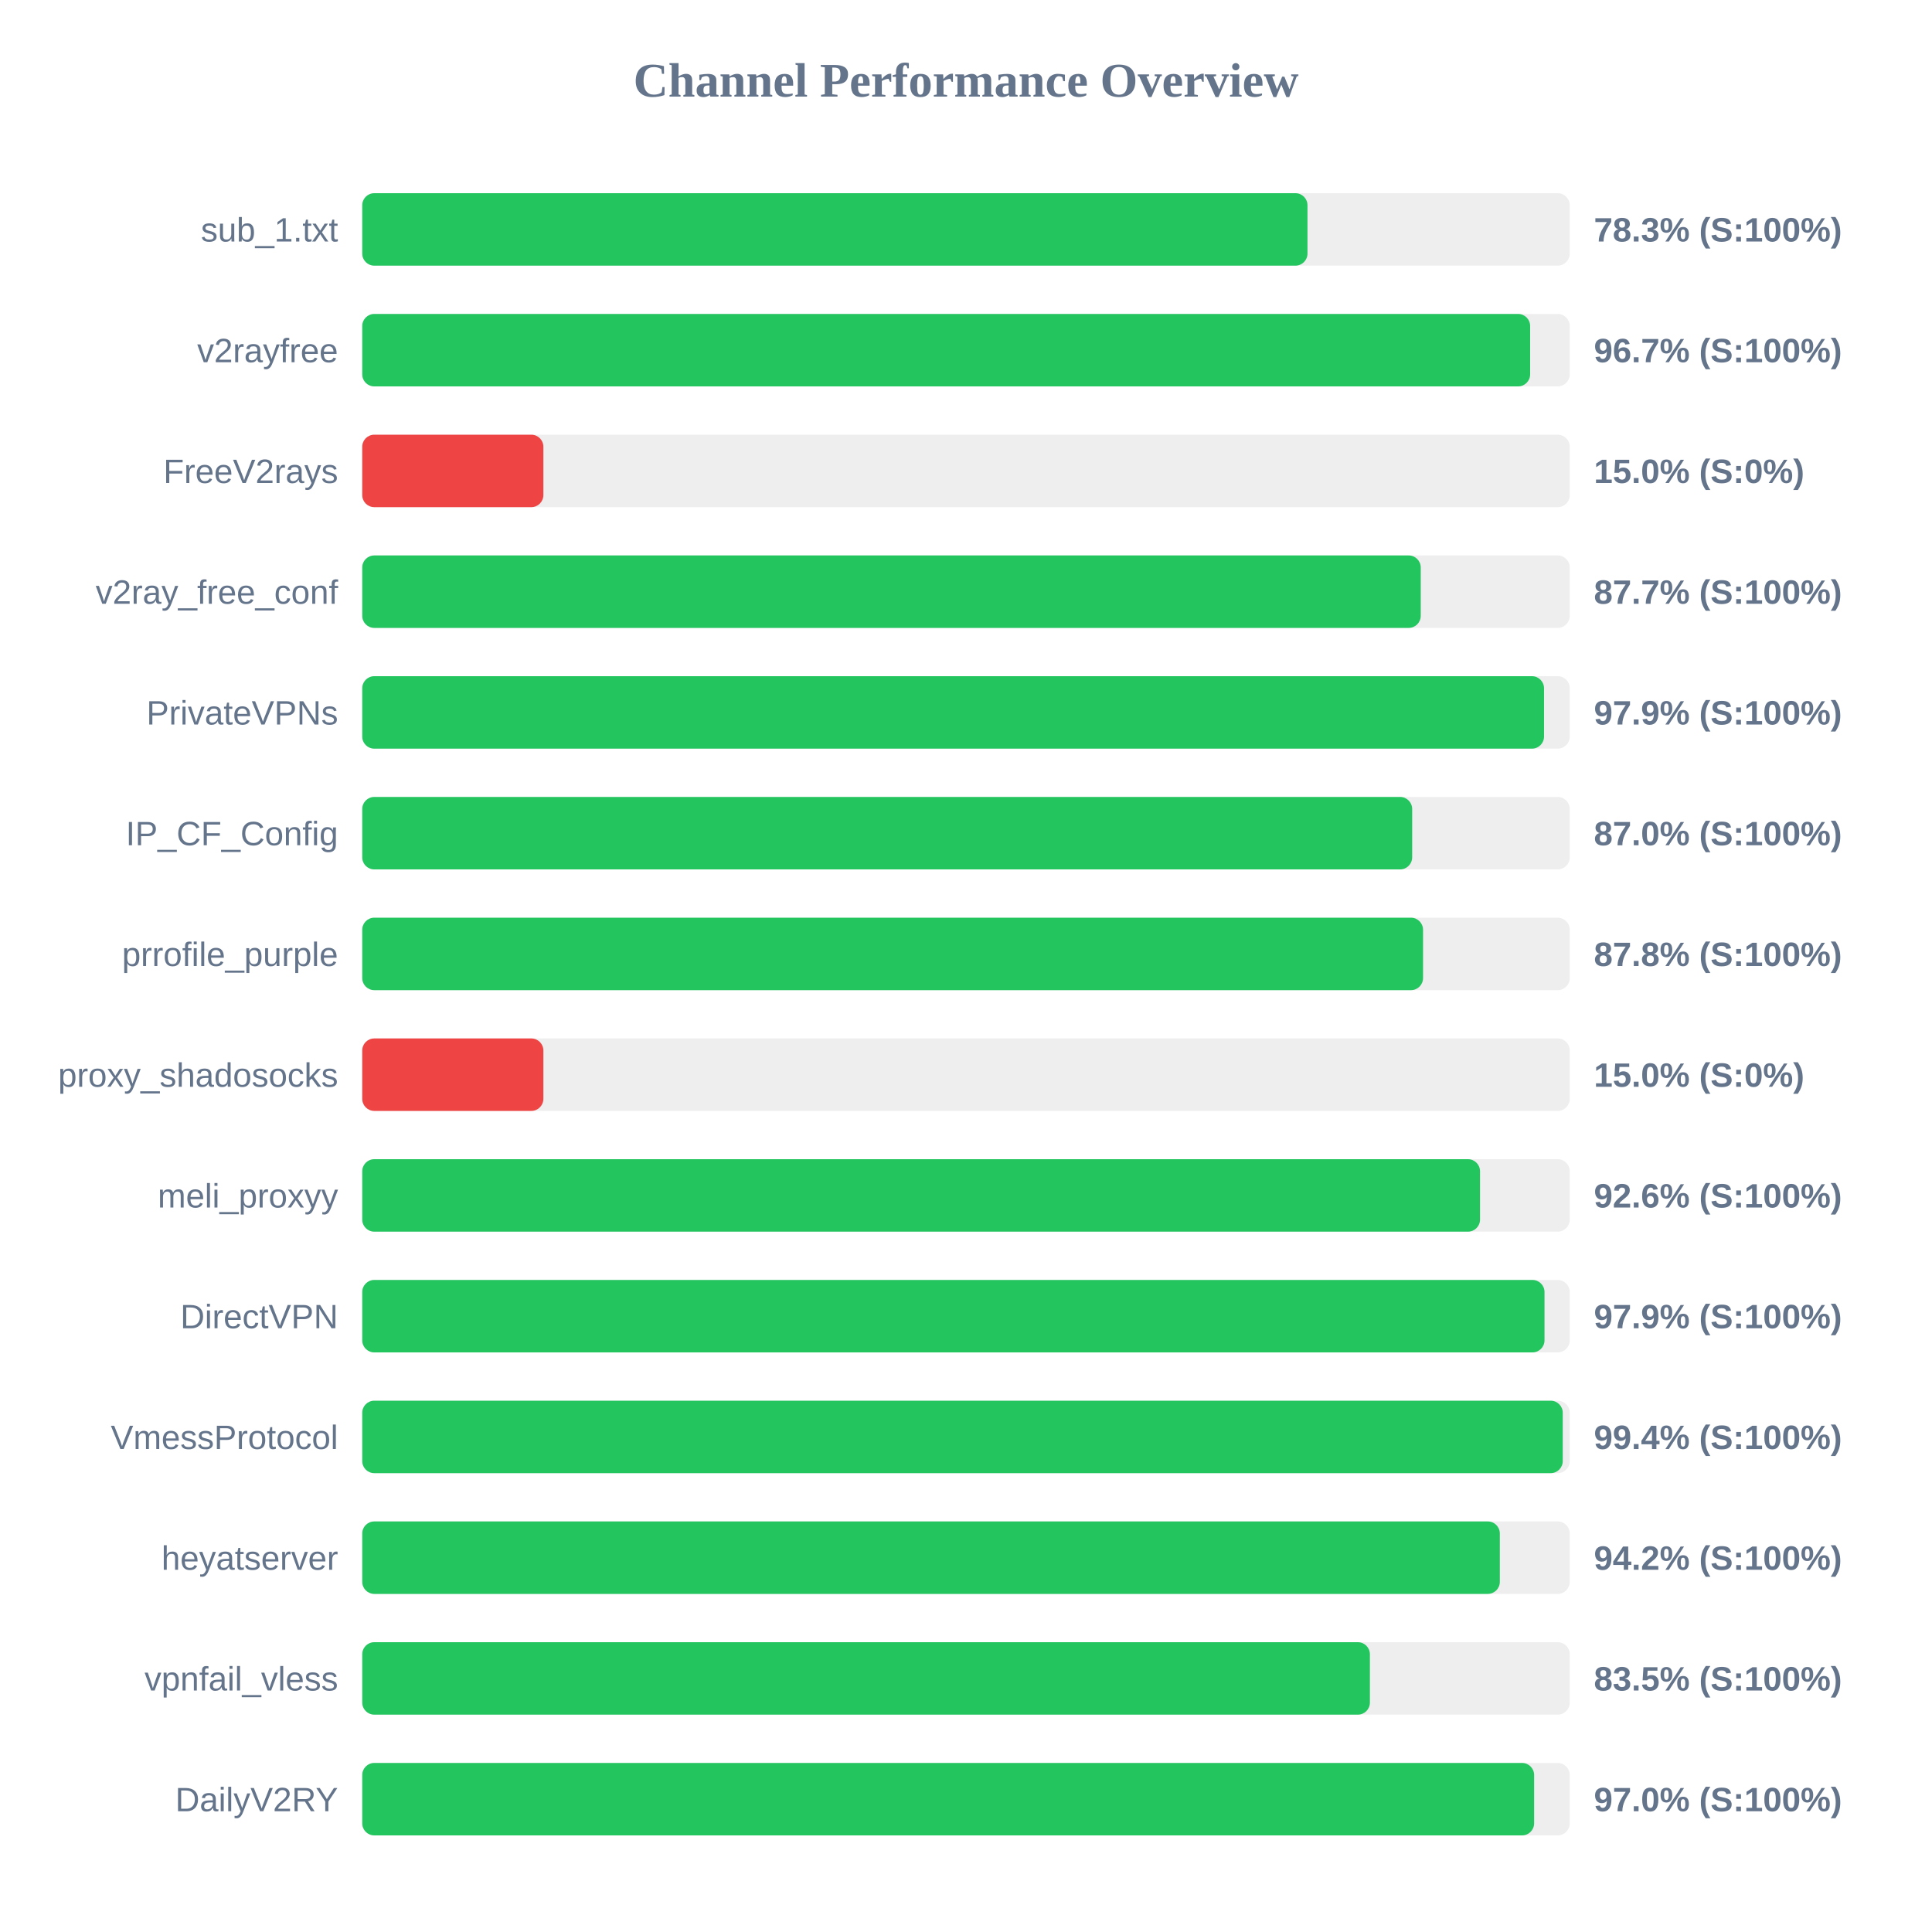
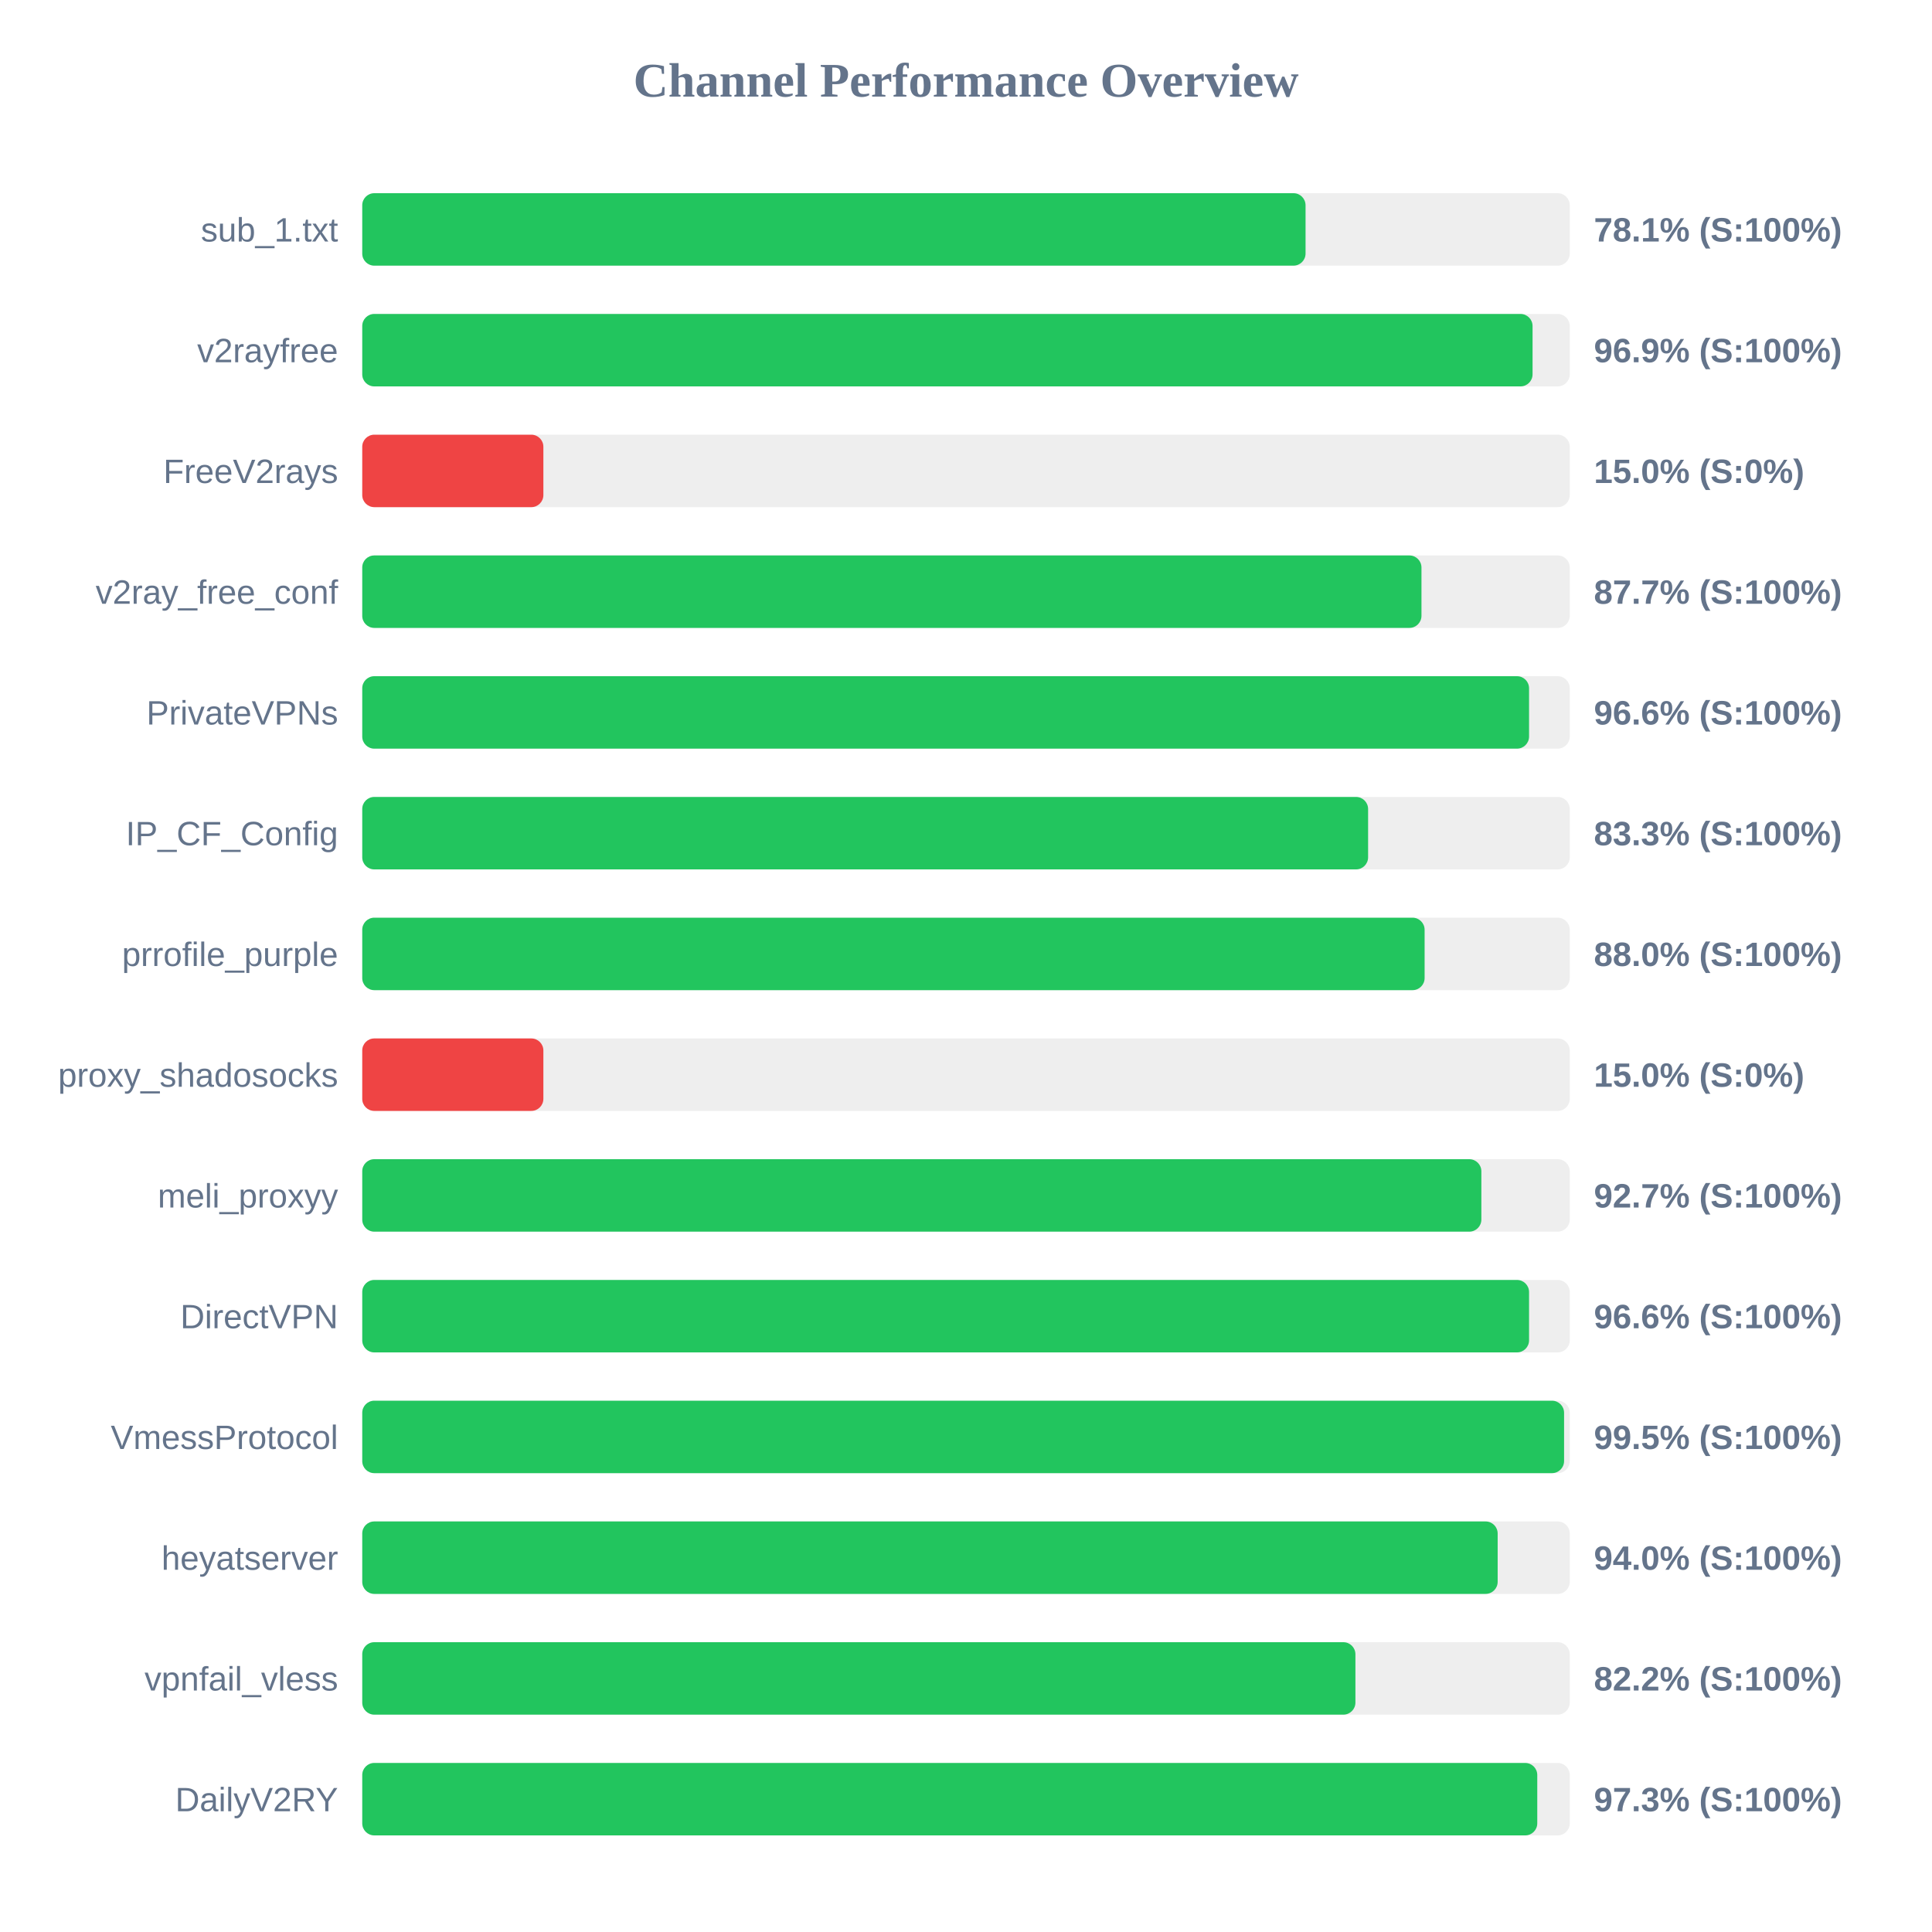
<svg xmlns="http://www.w3.org/2000/svg" width="800" height="800" version="1.1">
  <style>
        .row { font: 14px Arial; fill: #64748b; }
        .score { font: bold 14px Arial; fill: #64748b; }
    </style>
  <text x="400" y="40" text-anchor="middle" font-size="20px" font-weight="bold" fill="#64748b">Channel Performance Overview</text>
  <rect x="150" y="80" width="500" height="30" fill="#eee" rx="5" />
-   <rect x="150" y="80" width="391.4" height="30" fill="#22c55e" rx="5" />
+   <rect x="150" y="80" width="390.6" height="30" fill="#22c55e" rx="5" />
  <text x="140" y="100" text-anchor="end" class="row">sub_1.txt</text>
-   <text x="660" y="100" text-anchor="start" class="score">78.3% (S:100%)</text>
+   <text x="660" y="100" text-anchor="start" class="score">78.1% (S:100%)</text>
  <rect x="150" y="130" width="500" height="30" fill="#eee" rx="5" />
-   <rect x="150" y="130" width="483.6" height="30" fill="#22c55e" rx="5" />
+   <rect x="150" y="130" width="484.6" height="30" fill="#22c55e" rx="5" />
  <text x="140" y="150" text-anchor="end" class="row">v2rayfree</text>
-   <text x="660" y="150" text-anchor="start" class="score">96.7% (S:100%)</text>
+   <text x="660" y="150" text-anchor="start" class="score">96.9% (S:100%)</text>
  <rect x="150" y="180" width="500" height="30" fill="#eee" rx="5" />
  <rect x="150" y="180" width="75.0" height="30" fill="#ef4444" rx="5" />
  <text x="140" y="200" text-anchor="end" class="row">FreeV2rays</text>
  <text x="660" y="200" text-anchor="start" class="score">15.0% (S:0%)</text>
  <rect x="150" y="230" width="500" height="30" fill="#eee" rx="5" />
-   <rect x="150" y="230" width="438.3" height="30" fill="#22c55e" rx="5" />
+   <rect x="150" y="230" width="438.6" height="30" fill="#22c55e" rx="5" />
  <text x="140" y="250" text-anchor="end" class="row">v2ray_free_conf</text>
  <text x="660" y="250" text-anchor="start" class="score">87.7% (S:100%)</text>
  <rect x="150" y="280" width="500" height="30" fill="#eee" rx="5" />
-   <rect x="150" y="280" width="489.35" height="30" fill="#22c55e" rx="5" />
+   <rect x="150" y="280" width="483.15" height="30" fill="#22c55e" rx="5" />
  <text x="140" y="300" text-anchor="end" class="row">PrivateVPNs</text>
-   <text x="660" y="300" text-anchor="start" class="score">97.9% (S:100%)</text>
+   <text x="660" y="300" text-anchor="start" class="score">96.6% (S:100%)</text>
  <rect x="150" y="330" width="500" height="30" fill="#eee" rx="5" />
-   <rect x="150" y="330" width="434.75" height="30" fill="#22c55e" rx="5" />
+   <rect x="150" y="330" width="416.5" height="30" fill="#22c55e" rx="5" />
  <text x="140" y="350" text-anchor="end" class="row">IP_CF_Config</text>
-   <text x="660" y="350" text-anchor="start" class="score">87.0% (S:100%)</text>
+   <text x="660" y="350" text-anchor="start" class="score">83.3% (S:100%)</text>
  <rect x="150" y="380" width="500" height="30" fill="#eee" rx="5" />
-   <rect x="150" y="380" width="439.25" height="30" fill="#22c55e" rx="5" />
+   <rect x="150" y="380" width="439.9" height="30" fill="#22c55e" rx="5" />
  <text x="140" y="400" text-anchor="end" class="row">prrofile_purple</text>
-   <text x="660" y="400" text-anchor="start" class="score">87.8% (S:100%)</text>
+   <text x="660" y="400" text-anchor="start" class="score">88.0% (S:100%)</text>
  <rect x="150" y="430" width="500" height="30" fill="#eee" rx="5" />
  <rect x="150" y="430" width="75.0" height="30" fill="#ef4444" rx="5" />
  <text x="140" y="450" text-anchor="end" class="row">proxy_shadosocks</text>
  <text x="660" y="450" text-anchor="start" class="score">15.0% (S:0%)</text>
  <rect x="150" y="480" width="500" height="30" fill="#eee" rx="5" />
-   <rect x="150" y="480" width="462.85" height="30" fill="#22c55e" rx="5" />
+   <rect x="150" y="480" width="463.4" height="30" fill="#22c55e" rx="5" />
  <text x="140" y="500" text-anchor="end" class="row">meli_proxyy</text>
-   <text x="660" y="500" text-anchor="start" class="score">92.6% (S:100%)</text>
+   <text x="660" y="500" text-anchor="start" class="score">92.7% (S:100%)</text>
  <rect x="150" y="530" width="500" height="30" fill="#eee" rx="5" />
-   <rect x="150" y="530" width="489.55" height="30" fill="#22c55e" rx="5" />
+   <rect x="150" y="530" width="483.15" height="30" fill="#22c55e" rx="5" />
  <text x="140" y="550" text-anchor="end" class="row">DirectVPN</text>
-   <text x="660" y="550" text-anchor="start" class="score">97.9% (S:100%)</text>
+   <text x="660" y="550" text-anchor="start" class="score">96.6% (S:100%)</text>
  <rect x="150" y="580" width="500" height="30" fill="#eee" rx="5" />
-   <rect x="150" y="580" width="497.1" height="30" fill="#22c55e" rx="5" />
+   <rect x="150" y="580" width="497.65" height="30" fill="#22c55e" rx="5" />
  <text x="140" y="600" text-anchor="end" class="row">VmessProtocol</text>
-   <text x="660" y="600" text-anchor="start" class="score">99.4% (S:100%)</text>
+   <text x="660" y="600" text-anchor="start" class="score">99.5% (S:100%)</text>
  <rect x="150" y="630" width="500" height="30" fill="#eee" rx="5" />
-   <rect x="150" y="630" width="471.05" height="30" fill="#22c55e" rx="5" />
+   <rect x="150" y="630" width="470.15" height="30" fill="#22c55e" rx="5" />
  <text x="140" y="650" text-anchor="end" class="row">heyatserver</text>
-   <text x="660" y="650" text-anchor="start" class="score">94.2% (S:100%)</text>
+   <text x="660" y="650" text-anchor="start" class="score">94.0% (S:100%)</text>
  <rect x="150" y="680" width="500" height="30" fill="#eee" rx="5" />
-   <rect x="150" y="680" width="417.25" height="30" fill="#22c55e" rx="5" />
+   <rect x="150" y="680" width="411.25" height="30" fill="#22c55e" rx="5" />
  <text x="140" y="700" text-anchor="end" class="row">vpnfail_vless</text>
-   <text x="660" y="700" text-anchor="start" class="score">83.5% (S:100%)</text>
+   <text x="660" y="700" text-anchor="start" class="score">82.2% (S:100%)</text>
  <rect x="150" y="730" width="500" height="30" fill="#eee" rx="5" />
-   <rect x="150" y="730" width="485.25" height="30" fill="#22c55e" rx="5" />
+   <rect x="150" y="730" width="486.55" height="30" fill="#22c55e" rx="5" />
  <text x="140" y="750" text-anchor="end" class="row">DailyV2RY</text>
-   <text x="660" y="750" text-anchor="start" class="score">97.0% (S:100%)</text>
+   <text x="660" y="750" text-anchor="start" class="score">97.3% (S:100%)</text>
</svg>
